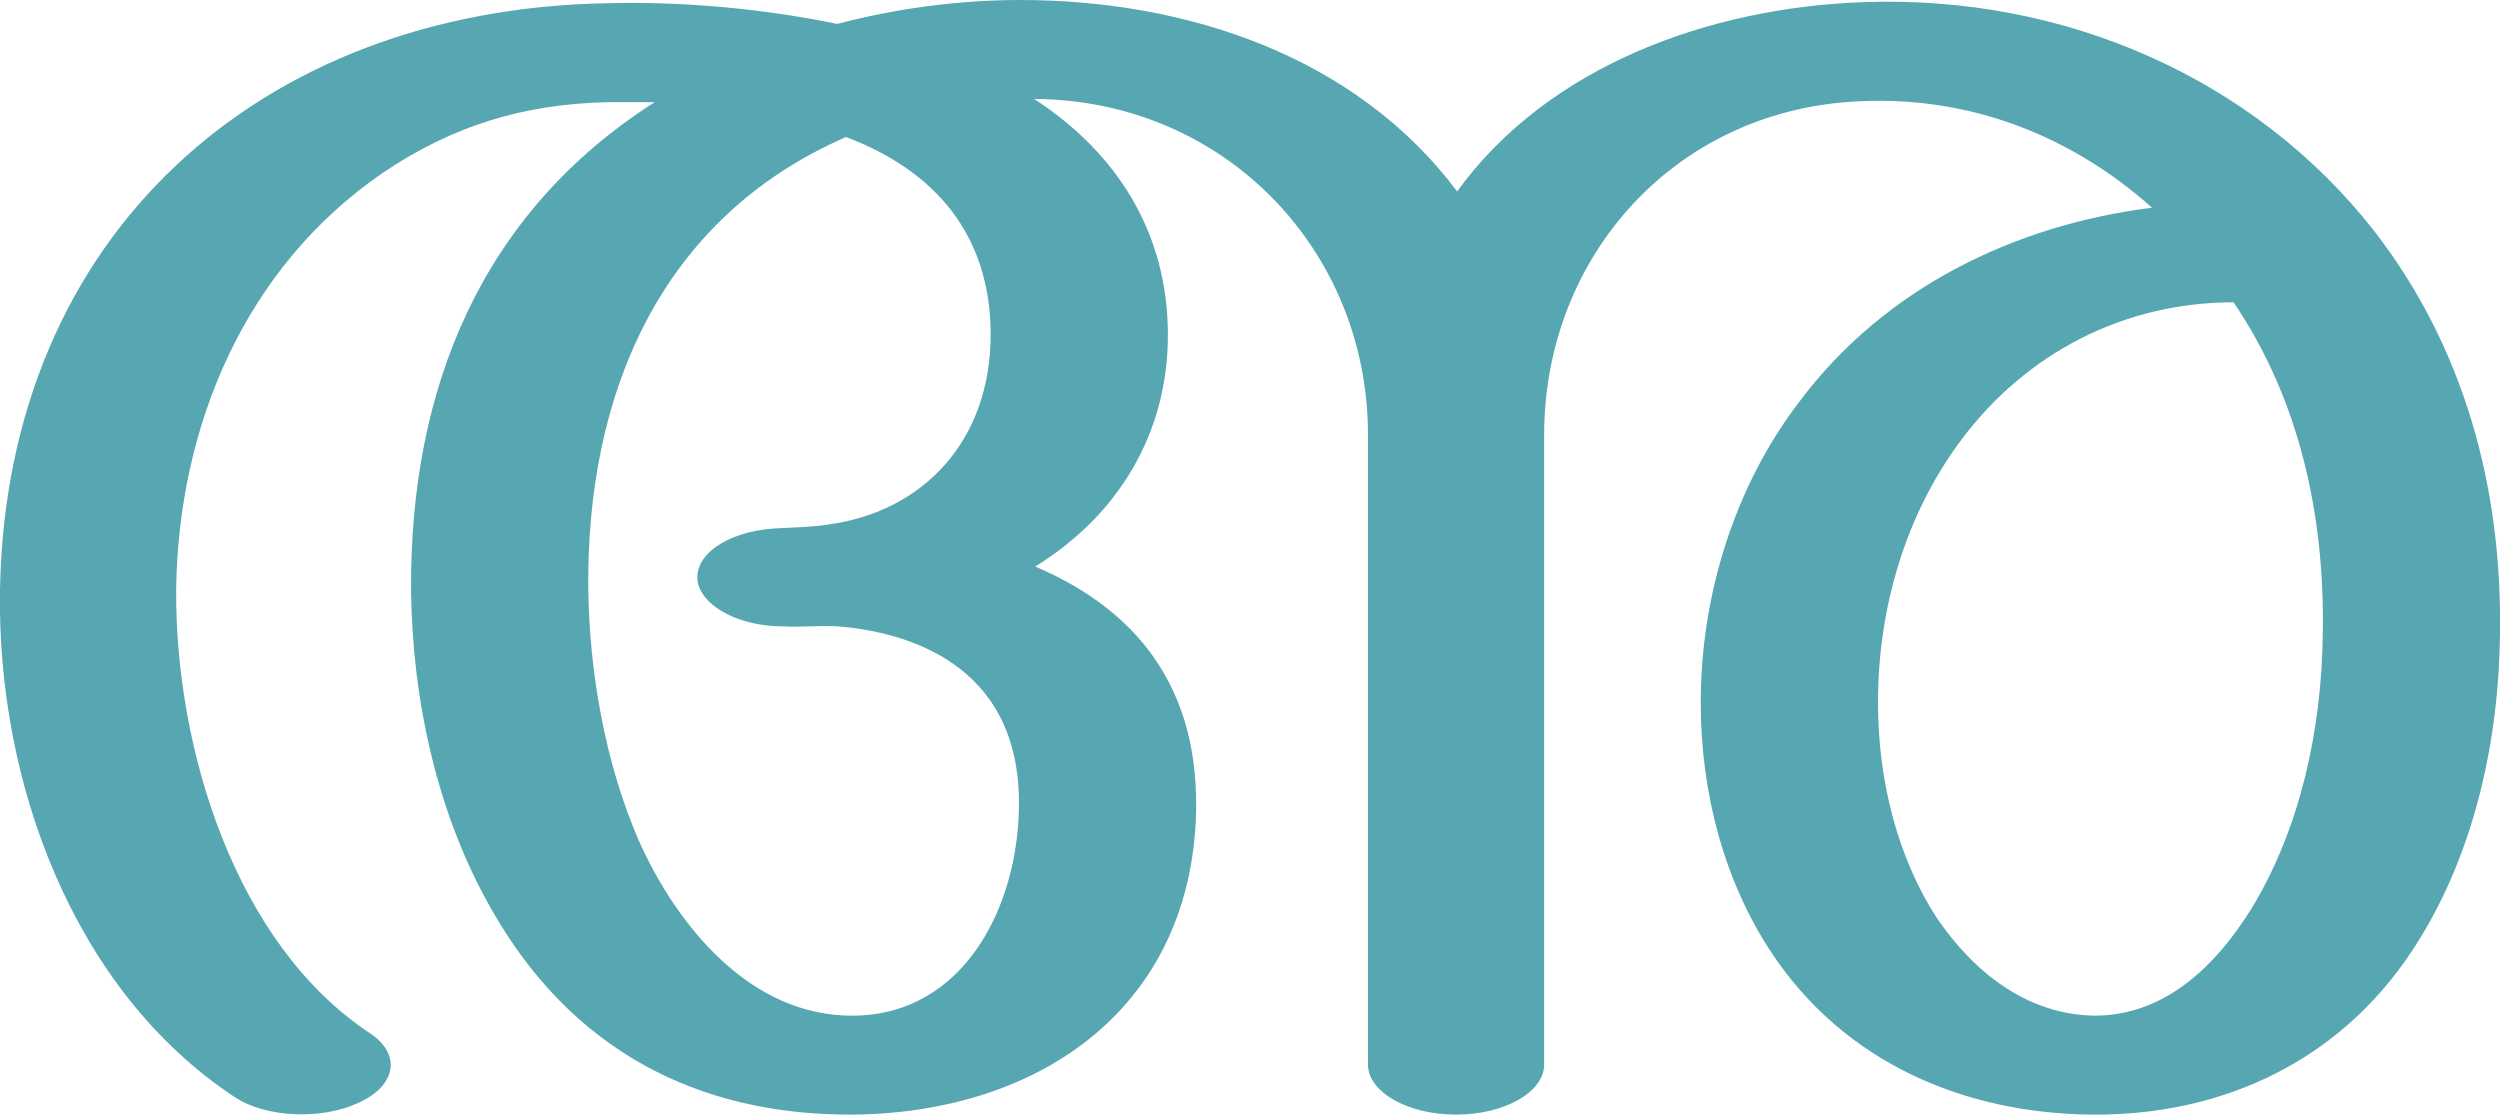
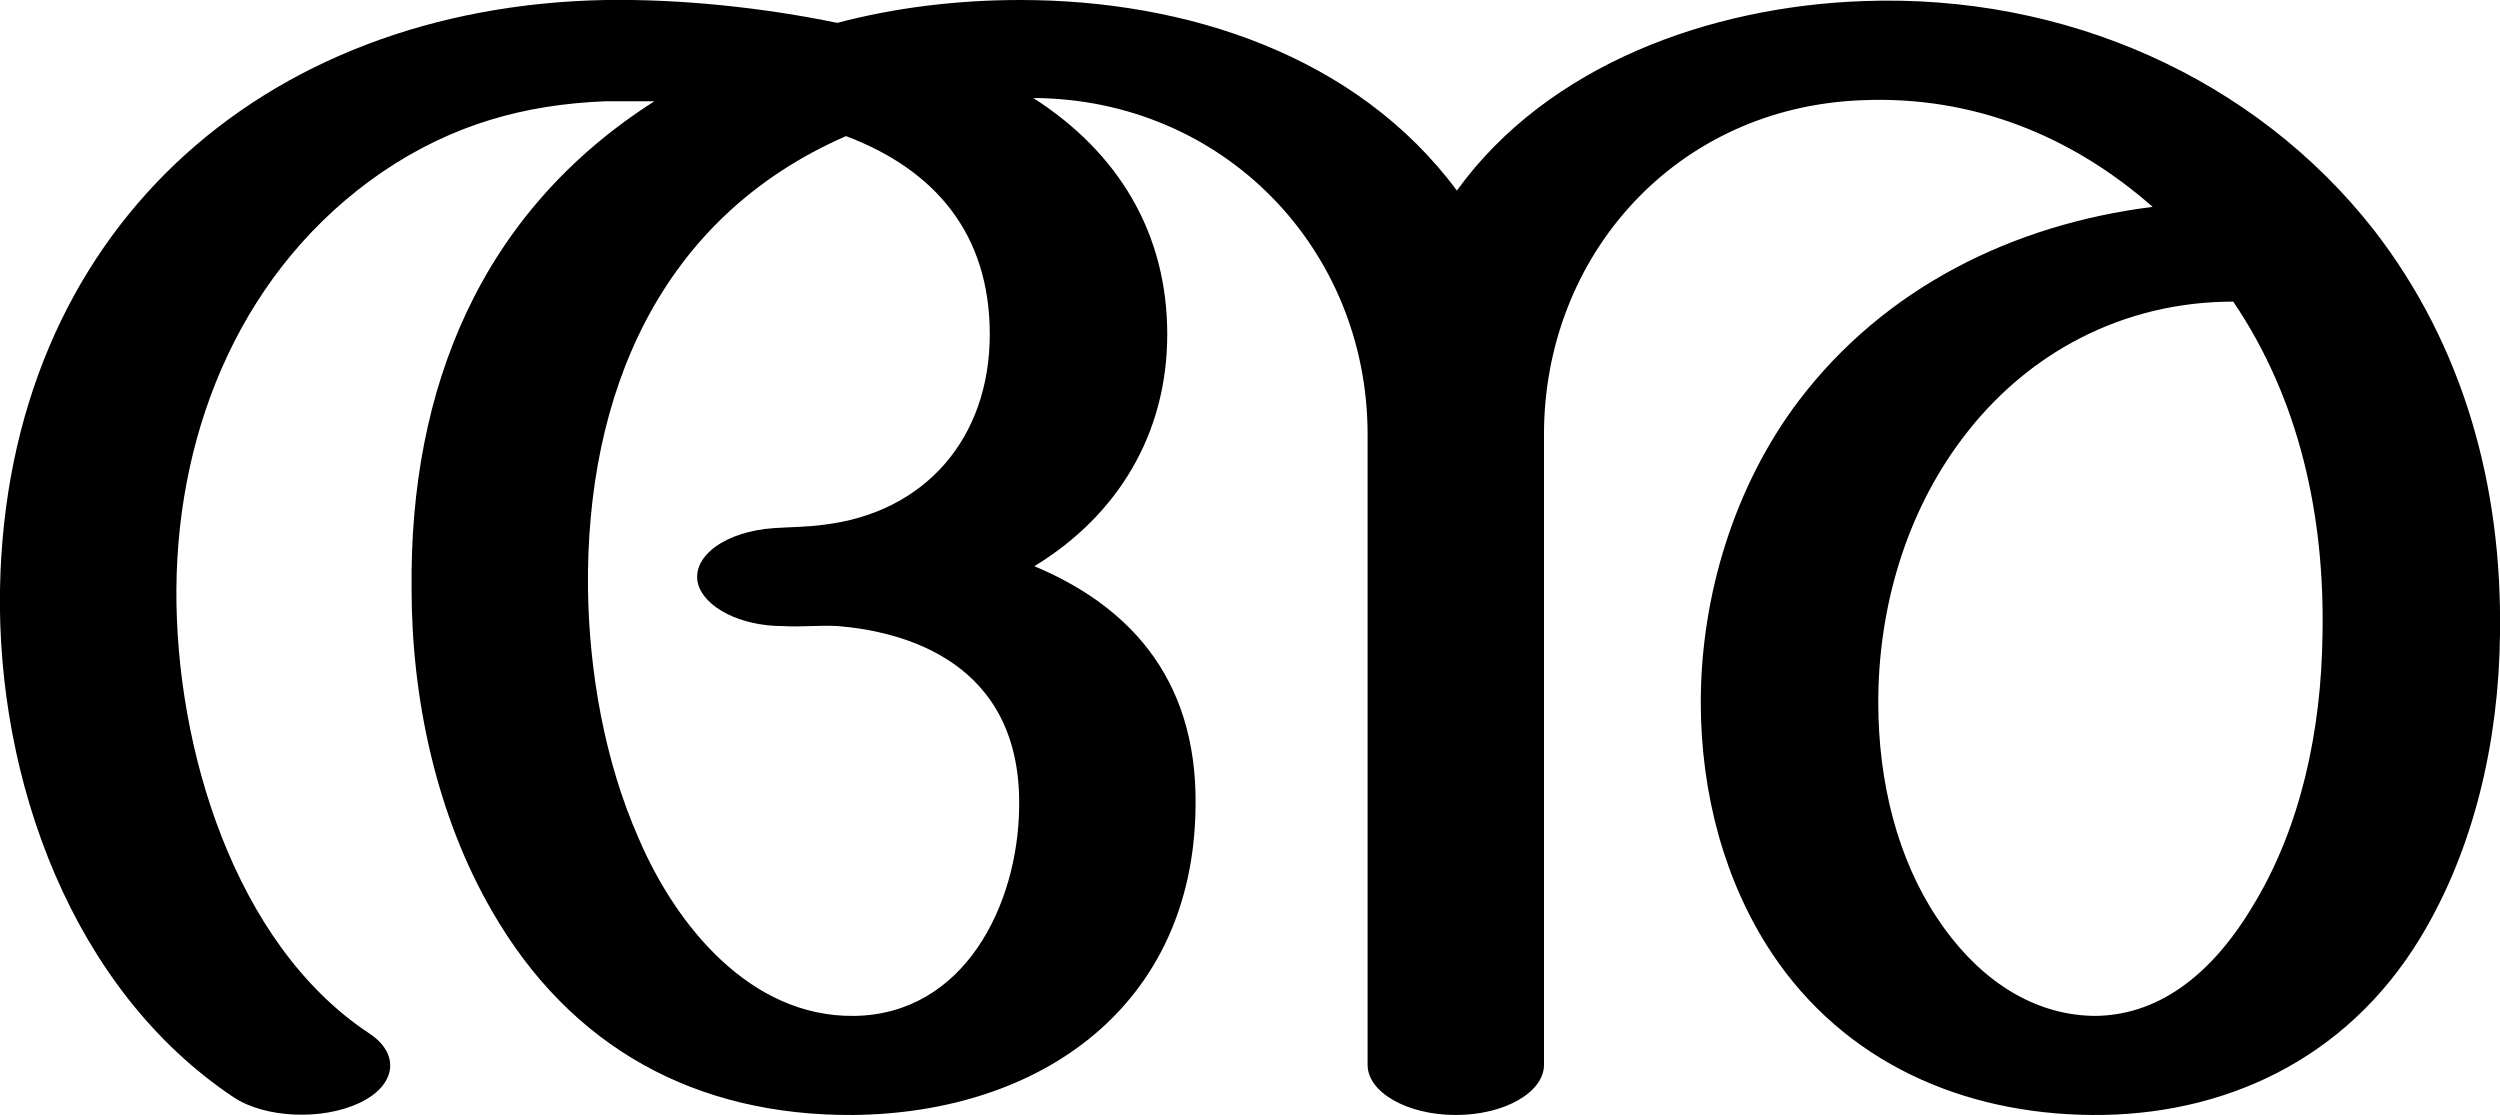
- <svg xmlns="http://www.w3.org/2000/svg" xml:space="preserve" width="2299px" height="1025px" version="1.1" style="shape-rendering:geometricPrecision; text-rendering:geometricPrecision; image-rendering:optimizeQuality; fill-rule:evenodd; clip-rule:evenodd" viewBox="0 0 2299 1025">
+ <svg xmlns="http://www.w3.org/2000/svg" xml:space="preserve" width="2296px" height="1024px" version="1.1" style="shape-rendering:geometricPrecision; text-rendering:geometricPrecision; image-rendering:optimizeQuality; fill-rule:evenodd; clip-rule:evenodd" viewBox="0 0 2296 1024">
  <defs>
    <style type="text/css">
   
-     .fil0 {fill:#57A7B3;fill-rule:nonzero}
+     .fil0 {fill:black;fill-rule:nonzero}
   
  </style>
  </defs>
  <g id="Layer_x0020_1">
-     <path class="fil0" d="M1420 979c0,25 -36,46 -81,46 -45,0 -81,-21 -81,-46l0 -579c0,-170 -132,-308 -307,-309 77,50 123,124 123,217 0,91 -46,166 -122,213 80,34 149,98 148,221 -2,182 -141,281 -315,283 -145,1 -260,-61 -332,-187 -51,-88 -74,-195 -75,-296 -1,-184 64,-346 224,-448 -14,0 -31,0 -45,0 -75,2 -140,21 -205,65 -127,87 -188,233 -190,383 -1,146 54,326 178,408 29,19 25,48 -10,64 -34,16 -85,14 -114,-5 -150,-99 -219,-292 -216,-467 6,-327 240,-533 557,-539 70,-2 145,5 213,19 53,-14 111,-22 168,-22 154,0 309,52 402,176 84,-116 233,-169 373,-174 187,-7 361,71 470,210 83,107 118,236 116,371 -1,99 -24,199 -73,279 -69,114 -183,164 -302,163 -118,-1 -228,-48 -295,-149 -43,-65 -65,-146 -65,-230 0,-98 31,-199 91,-277 78,-104 197,-162 324,-178 -74,-66 -166,-102 -266,-98 -172,6 -293,143 -293,307l0 579zm634 -701c-100,0 -190,46 -250,126 -52,69 -77,156 -77,242 0,74 19,144 54,198 34,50 83,89 145,90 56,0 105,-34 146,-101 43,-72 63,-161 64,-250 2,-108 -21,-215 -82,-305zm-1276 -152c-172,75 -239,238 -237,416 1,75 15,158 46,230 35,79 103,163 198,162 102,-1 151,-101 152,-192 2,-134 -107,-161 -166,-166 -17,-1 -34,1 -51,0 -39,0 -72,-17 -78,-39 -6,-25 25,-48 70,-51 15,-1 30,-1 45,-3 94,-11 154,-80 154,-175 0,-92 -51,-151 -133,-182z" />
+     <path class="fil0" d="M1418 978c0,25 -36,46 -81,46 -45,0 -81,-21 -81,-46l0 -579c0,-170 -132,-308 -307,-309 78,50 123,124 123,217 0,91 -45,166 -122,213 81,34 150,98 148,221 -2,182 -141,281 -314,283 -145,1 -260,-62 -332,-187 -51,-88 -74,-195 -74,-296 -2,-184 63,-346 223,-448 -14,0 -31,0 -45,0 -74,3 -140,21 -205,65 -127,87 -188,233 -189,383 -1,145 53,326 177,408 29,19 25,48 -9,64 -34,16 -86,14 -115,-5 -149,-99 -218,-292 -215,-467 6,-327 239,-535 556,-541 70,-1 145,7 213,21 53,-14 110,-21 168,-21 153,0 309,51 401,175 84,-116 233,-169 373,-174 186,-7 360,71 469,210 83,107 118,236 116,371 -1,99 -24,198 -73,279 -69,114 -183,164 -302,163 -118,-1 -227,-48 -294,-149 -43,-65 -65,-146 -65,-230 0,-98 31,-199 90,-277 79,-104 197,-162 325,-178 -75,-66 -166,-102 -266,-98 -172,6 -293,143 -293,307l0 579zm633 -701c-100,0 -189,46 -249,126 -52,69 -77,156 -77,242 0,74 18,144 54,198 33,50 82,89 144,90 56,0 106,-34 146,-101 44,-72 63,-161 64,-250 2,-108 -21,-215 -82,-305zm-1274 -152c-172,75 -239,238 -237,416 1,75 15,158 47,230 34,79 102,163 197,162 101,-1 151,-101 152,-192 2,-134 -107,-161 -166,-166 -17,-1 -34,1 -51,0 -39,0 -72,-17 -78,-39 -6,-25 25,-48 70,-51 15,-1 30,-1 45,-3 94,-11 153,-80 153,-175 0,-92 -50,-151 -132,-182z" />
  </g>
</svg>
